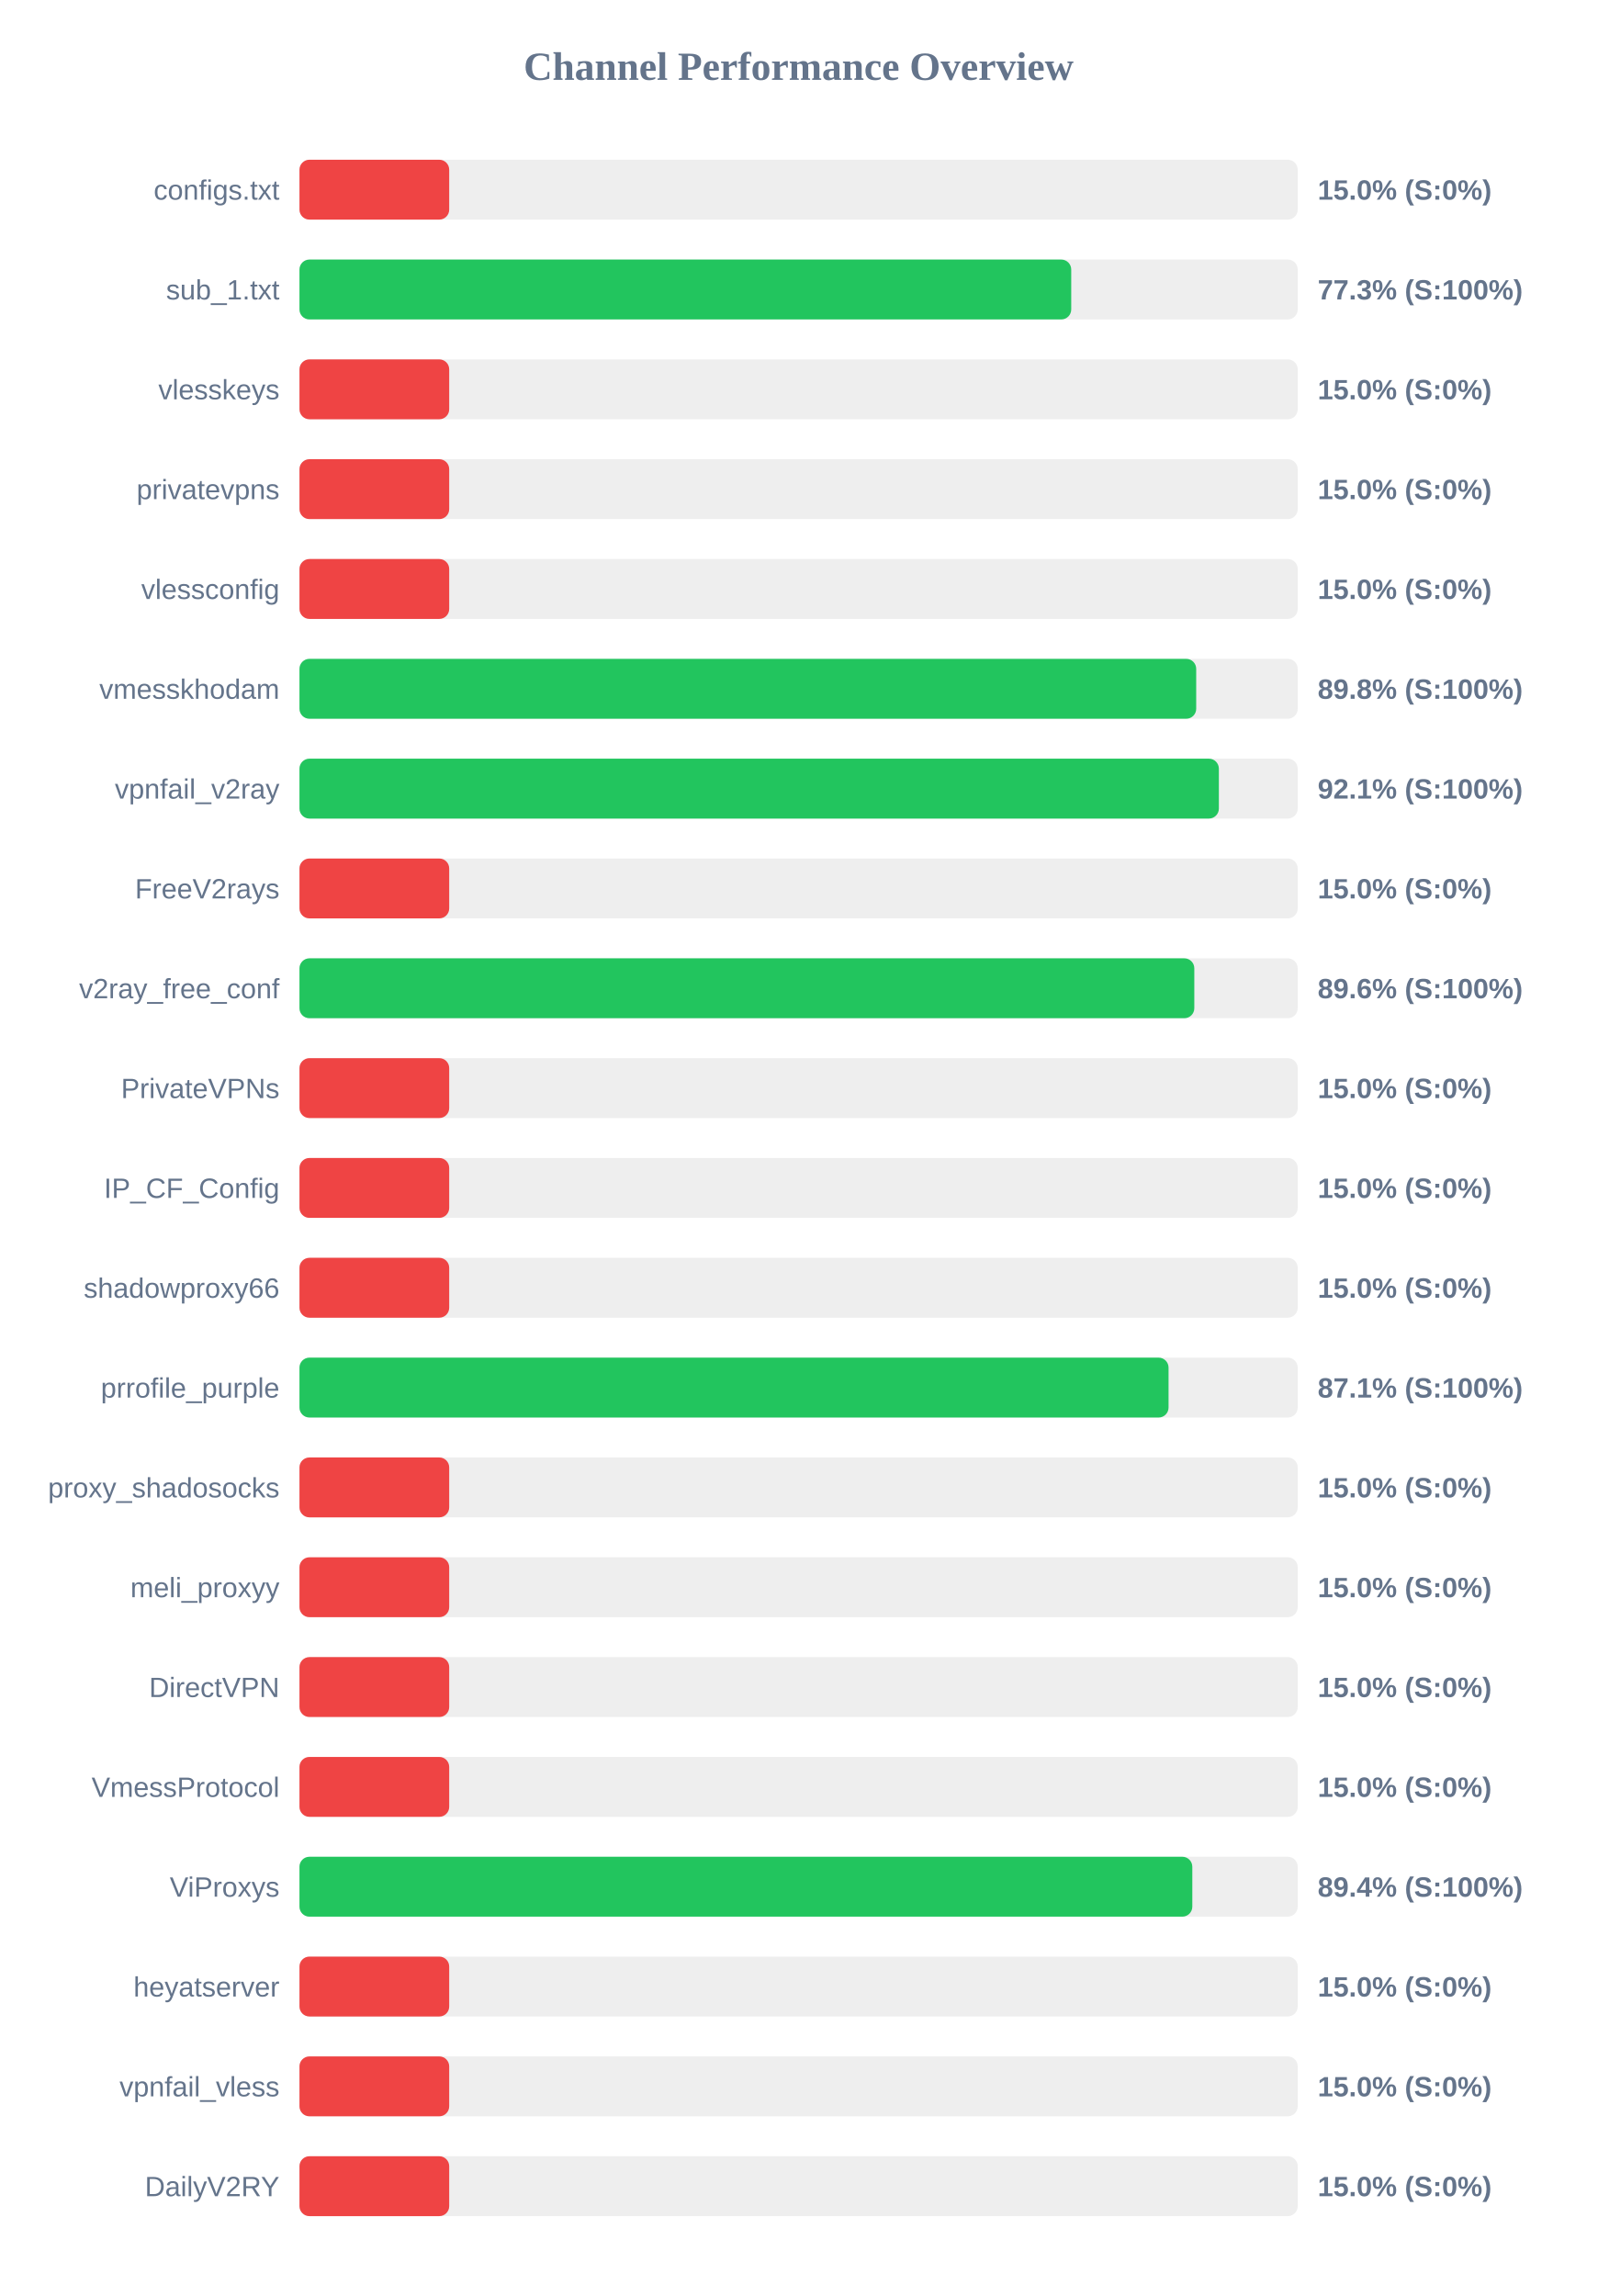
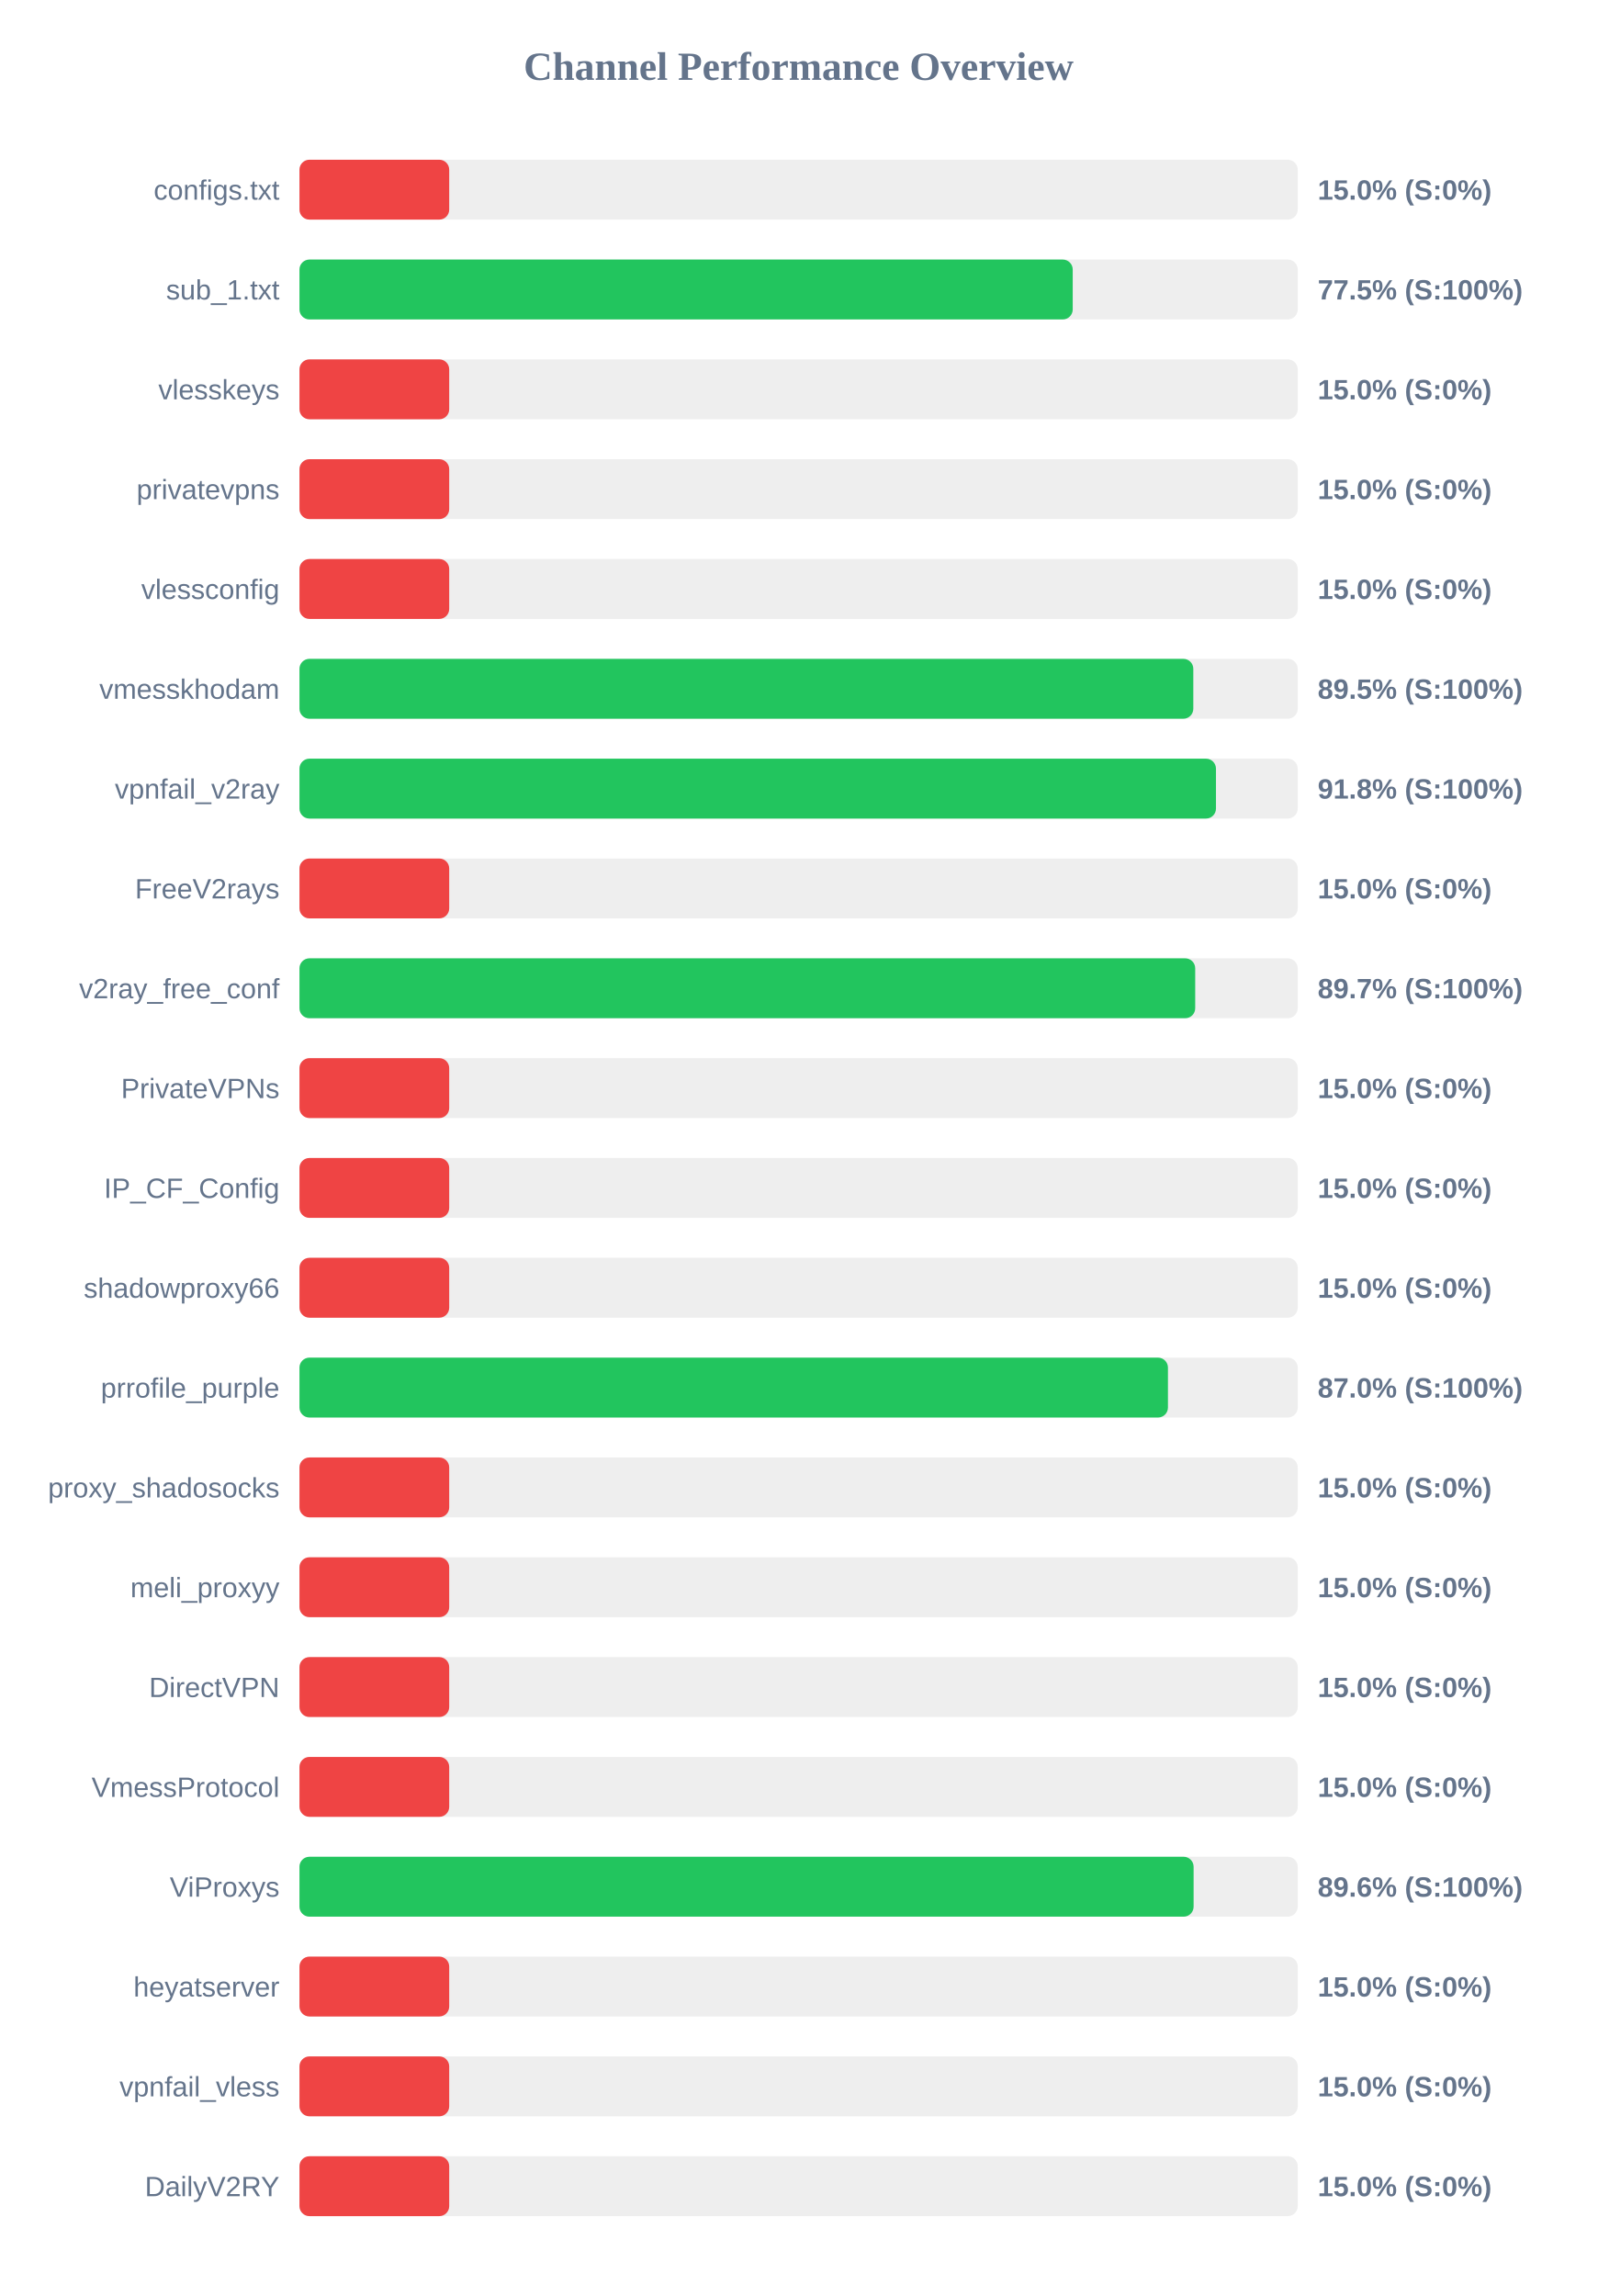
<svg xmlns="http://www.w3.org/2000/svg" width="800" height="1150" version="1.1">
  <style>
        .row { font: 14px Arial; fill: #64748b; }
        .score { font: bold 14px Arial; fill: #64748b; }
    </style>
  <text x="400" y="40" text-anchor="middle" font-size="20px" font-weight="bold" fill="#64748b">Channel Performance Overview</text>
  <rect x="150" y="80" width="500" height="30" fill="#eee" rx="5" />
  <rect x="150" y="80" width="75.0" height="30" fill="#ef4444" rx="5" />
  <text x="140" y="100" text-anchor="end" class="row">configs.txt</text>
  <text x="660" y="100" text-anchor="start" class="score">15.0% (S:0%)</text>
  <rect x="150" y="130" width="500" height="30" fill="#eee" rx="5" />
-   <rect x="150" y="130" width="386.55" height="30" fill="#22c55e" rx="5" />
+   <rect x="150" y="130" width="387.3" height="30" fill="#22c55e" rx="5" />
  <text x="140" y="150" text-anchor="end" class="row">sub_1.txt</text>
-   <text x="660" y="150" text-anchor="start" class="score">77.3% (S:100%)</text>
+   <text x="660" y="150" text-anchor="start" class="score">77.5% (S:100%)</text>
  <rect x="150" y="180" width="500" height="30" fill="#eee" rx="5" />
  <rect x="150" y="180" width="75.0" height="30" fill="#ef4444" rx="5" />
  <text x="140" y="200" text-anchor="end" class="row">vlesskeys</text>
  <text x="660" y="200" text-anchor="start" class="score">15.0% (S:0%)</text>
  <rect x="150" y="230" width="500" height="30" fill="#eee" rx="5" />
  <rect x="150" y="230" width="75.0" height="30" fill="#ef4444" rx="5" />
  <text x="140" y="250" text-anchor="end" class="row">privatevpns</text>
  <text x="660" y="250" text-anchor="start" class="score">15.0% (S:0%)</text>
  <rect x="150" y="280" width="500" height="30" fill="#eee" rx="5" />
  <rect x="150" y="280" width="75.0" height="30" fill="#ef4444" rx="5" />
  <text x="140" y="300" text-anchor="end" class="row">vlessconfig</text>
  <text x="660" y="300" text-anchor="start" class="score">15.0% (S:0%)</text>
  <rect x="150" y="330" width="500" height="30" fill="#eee" rx="5" />
-   <rect x="150" y="330" width="449.15" height="30" fill="#22c55e" rx="5" />
+   <rect x="150" y="330" width="447.7" height="30" fill="#22c55e" rx="5" />
  <text x="140" y="350" text-anchor="end" class="row">vmesskhodam</text>
-   <text x="660" y="350" text-anchor="start" class="score">89.8% (S:100%)</text>
+   <text x="660" y="350" text-anchor="start" class="score">89.5% (S:100%)</text>
  <rect x="150" y="380" width="500" height="30" fill="#eee" rx="5" />
-   <rect x="150" y="380" width="460.5" height="30" fill="#22c55e" rx="5" />
+   <rect x="150" y="380" width="459.05" height="30" fill="#22c55e" rx="5" />
  <text x="140" y="400" text-anchor="end" class="row">vpnfail_v2ray</text>
-   <text x="660" y="400" text-anchor="start" class="score">92.1% (S:100%)</text>
+   <text x="660" y="400" text-anchor="start" class="score">91.8% (S:100%)</text>
  <rect x="150" y="430" width="500" height="30" fill="#eee" rx="5" />
  <rect x="150" y="430" width="75.0" height="30" fill="#ef4444" rx="5" />
  <text x="140" y="450" text-anchor="end" class="row">FreeV2rays</text>
  <text x="660" y="450" text-anchor="start" class="score">15.0% (S:0%)</text>
  <rect x="150" y="480" width="500" height="30" fill="#eee" rx="5" />
-   <rect x="150" y="480" width="448.2" height="30" fill="#22c55e" rx="5" />
+   <rect x="150" y="480" width="448.65" height="30" fill="#22c55e" rx="5" />
  <text x="140" y="500" text-anchor="end" class="row">v2ray_free_conf</text>
-   <text x="660" y="500" text-anchor="start" class="score">89.6% (S:100%)</text>
+   <text x="660" y="500" text-anchor="start" class="score">89.7% (S:100%)</text>
  <rect x="150" y="530" width="500" height="30" fill="#eee" rx="5" />
  <rect x="150" y="530" width="75.0" height="30" fill="#ef4444" rx="5" />
  <text x="140" y="550" text-anchor="end" class="row">PrivateVPNs</text>
  <text x="660" y="550" text-anchor="start" class="score">15.0% (S:0%)</text>
  <rect x="150" y="580" width="500" height="30" fill="#eee" rx="5" />
  <rect x="150" y="580" width="75.0" height="30" fill="#ef4444" rx="5" />
  <text x="140" y="600" text-anchor="end" class="row">IP_CF_Config</text>
  <text x="660" y="600" text-anchor="start" class="score">15.0% (S:0%)</text>
  <rect x="150" y="630" width="500" height="30" fill="#eee" rx="5" />
  <rect x="150" y="630" width="75.0" height="30" fill="#ef4444" rx="5" />
  <text x="140" y="650" text-anchor="end" class="row">shadowproxy66</text>
  <text x="660" y="650" text-anchor="start" class="score">15.0% (S:0%)</text>
  <rect x="150" y="680" width="500" height="30" fill="#eee" rx="5" />
-   <rect x="150" y="680" width="435.3" height="30" fill="#22c55e" rx="5" />
+   <rect x="150" y="680" width="435.0" height="30" fill="#22c55e" rx="5" />
  <text x="140" y="700" text-anchor="end" class="row">prrofile_purple</text>
-   <text x="660" y="700" text-anchor="start" class="score">87.1% (S:100%)</text>
+   <text x="660" y="700" text-anchor="start" class="score">87.0% (S:100%)</text>
  <rect x="150" y="730" width="500" height="30" fill="#eee" rx="5" />
  <rect x="150" y="730" width="75.0" height="30" fill="#ef4444" rx="5" />
  <text x="140" y="750" text-anchor="end" class="row">proxy_shadosocks</text>
  <text x="660" y="750" text-anchor="start" class="score">15.0% (S:0%)</text>
  <rect x="150" y="780" width="500" height="30" fill="#eee" rx="5" />
  <rect x="150" y="780" width="75.0" height="30" fill="#ef4444" rx="5" />
  <text x="140" y="800" text-anchor="end" class="row">meli_proxyy</text>
  <text x="660" y="800" text-anchor="start" class="score">15.0% (S:0%)</text>
  <rect x="150" y="830" width="500" height="30" fill="#eee" rx="5" />
  <rect x="150" y="830" width="75.0" height="30" fill="#ef4444" rx="5" />
  <text x="140" y="850" text-anchor="end" class="row">DirectVPN</text>
  <text x="660" y="850" text-anchor="start" class="score">15.0% (S:0%)</text>
  <rect x="150" y="880" width="500" height="30" fill="#eee" rx="5" />
  <rect x="150" y="880" width="75.0" height="30" fill="#ef4444" rx="5" />
  <text x="140" y="900" text-anchor="end" class="row">VmessProtocol</text>
  <text x="660" y="900" text-anchor="start" class="score">15.0% (S:0%)</text>
  <rect x="150" y="930" width="500" height="30" fill="#eee" rx="5" />
-   <rect x="150" y="930" width="447.2" height="30" fill="#22c55e" rx="5" />
+   <rect x="150" y="930" width="447.85" height="30" fill="#22c55e" rx="5" />
  <text x="140" y="950" text-anchor="end" class="row">ViProxys</text>
-   <text x="660" y="950" text-anchor="start" class="score">89.4% (S:100%)</text>
+   <text x="660" y="950" text-anchor="start" class="score">89.6% (S:100%)</text>
  <rect x="150" y="980" width="500" height="30" fill="#eee" rx="5" />
  <rect x="150" y="980" width="75.0" height="30" fill="#ef4444" rx="5" />
  <text x="140" y="1000" text-anchor="end" class="row">heyatserver</text>
  <text x="660" y="1000" text-anchor="start" class="score">15.0% (S:0%)</text>
  <rect x="150" y="1030" width="500" height="30" fill="#eee" rx="5" />
  <rect x="150" y="1030" width="75.0" height="30" fill="#ef4444" rx="5" />
  <text x="140" y="1050" text-anchor="end" class="row">vpnfail_vless</text>
  <text x="660" y="1050" text-anchor="start" class="score">15.0% (S:0%)</text>
  <rect x="150" y="1080" width="500" height="30" fill="#eee" rx="5" />
  <rect x="150" y="1080" width="75.0" height="30" fill="#ef4444" rx="5" />
  <text x="140" y="1100" text-anchor="end" class="row">DailyV2RY</text>
  <text x="660" y="1100" text-anchor="start" class="score">15.0% (S:0%)</text>
</svg>
